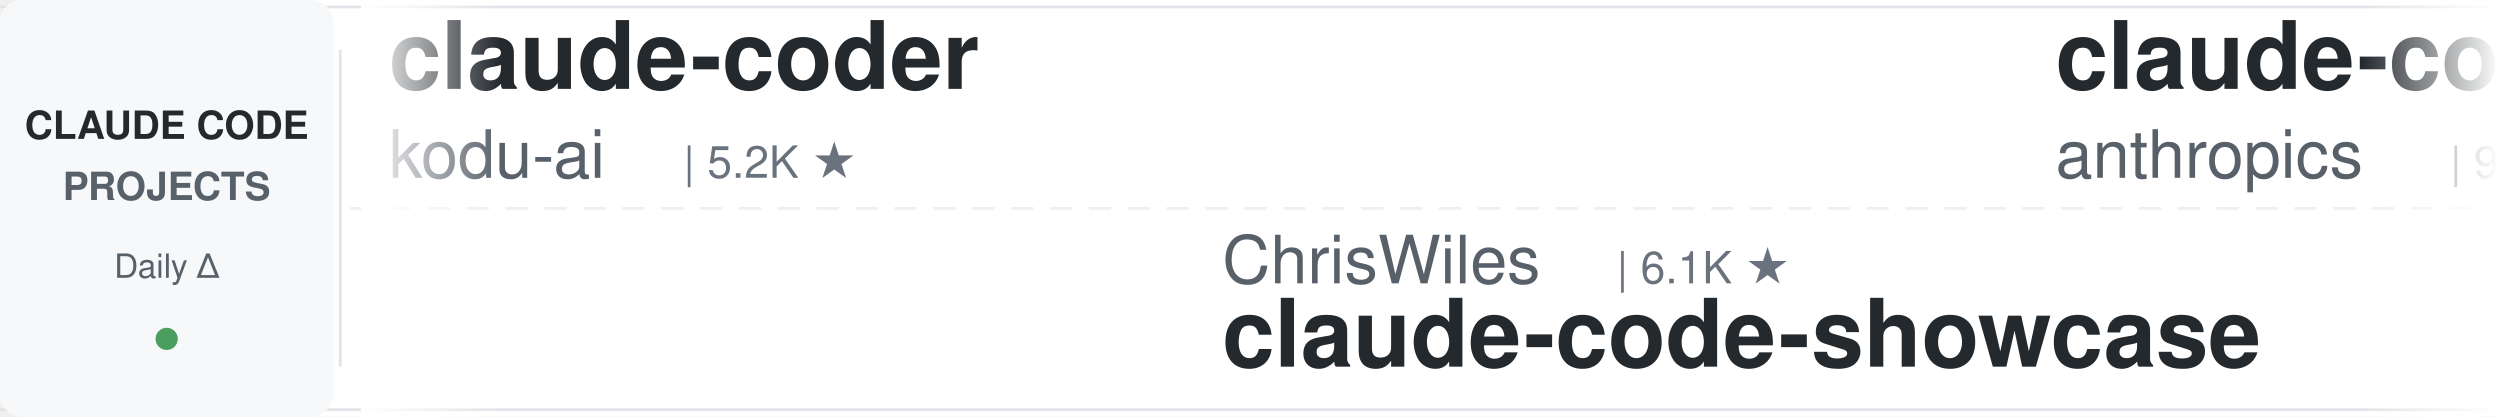
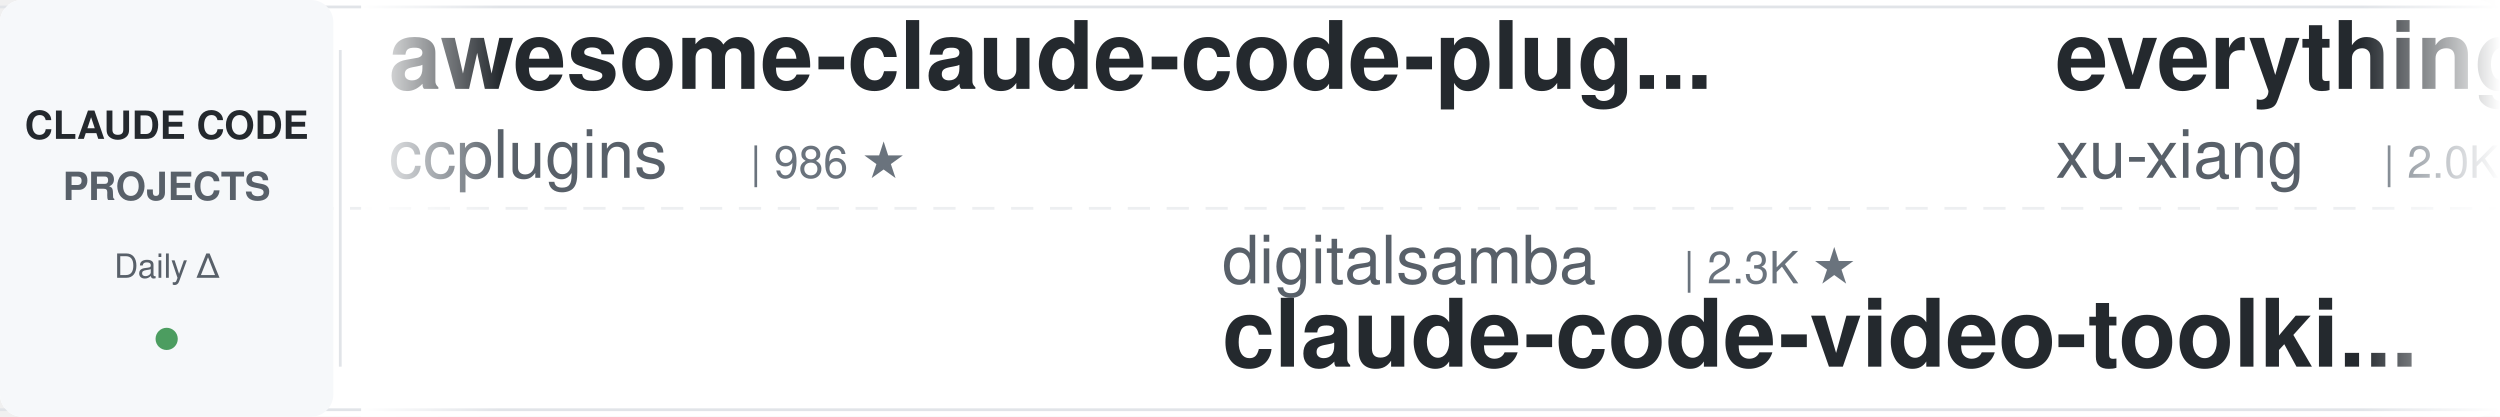
<svg xmlns="http://www.w3.org/2000/svg" width="900" height="150">
  <defs>
    <linearGradient id="leftFade" x1="0%" y1="0%" x2="100%" y2="0%">
      <stop offset="0%" style="stop-color:#ffffff;stop-opacity:1" />
      <stop offset="100%" style="stop-color:#ffffff;stop-opacity:0" />
    </linearGradient>
    <linearGradient id="rightFade" x1="0%" y1="0%" x2="100%" y2="0%">
      <stop offset="0%" style="stop-color:#ffffff;stop-opacity:0" />
      <stop offset="100%" style="stop-color:#ffffff;stop-opacity:1" />
    </linearGradient>
  </defs>
  <rect width="900" height="150" fill="#ffffff" rx="8" />
  <rect x="0" y="2" width="900" height="1" fill="#e1e4e8" />
  <rect x="0" y="147" width="900" height="1" fill="#e1e4e8" />
  <line x1="0" y1="75" x2="900" y2="75" stroke="#e1e4e8" stroke-width="1" stroke-dasharray="8 6" opacity="0.6" />
  <rect x="0" y="0" width="120" height="150" fill="#f6f8fa" rx="8" />
  <text x="60" y="50" font-family="-apple-system, BlinkMacSystemFont, 'Segoe UI', Helvetica, Arial, sans-serif" font-size="14" font-weight="600" fill="#24292e" text-anchor="middle">CLAUDE CODE</text>
  <text x="60" y="72" font-family="-apple-system, BlinkMacSystemFont, 'Segoe UI', Helvetica, Arial, sans-serif" font-size="14" font-weight="600" fill="#586069" text-anchor="middle">PROJECTS</text>
  <text x="60" y="100" font-family="-apple-system, BlinkMacSystemFont, 'Segoe UI', Helvetica, Arial, sans-serif" font-size="12" font-weight="500" fill="#586069" text-anchor="middle">Daily Δ</text>
  <circle cx="60" cy="122" r="4" fill="#22863a" opacity="0.8" />
  <rect x="122" y="18" width="1" height="114" fill="#e1e4e8" />
  <clipPath id="tickerClip">
    <rect x="130" y="0" width="770" height="150" />
  </clipPath>
  <g clip-path="url(#tickerClip)">
    <g id="tickerItems">
      <animateTransform attributeName="transform" attributeType="XML" type="translate" from="0 0" to="-3000 0" dur="54s" repeatCount="indefinite" />
      <g transform="translate(0, 0)">
-         <text x="140" y="32" font-family="-apple-system, BlinkMacSystemFont, 'Segoe UI', Helvetica, Arial, sans-serif" font-size="34" font-weight="600" fill="#24292e">claude-coder</text>
-         <text x="140" y="64" font-family="-apple-system, BlinkMacSystemFont, 'Segoe UI', Helvetica, Arial, sans-serif" font-size="24" font-weight="400" fill="#586069">kodu-ai</text>
-         <text x="246" y="64" font-family="-apple-system, BlinkMacSystemFont, 'Segoe UI', Helvetica, Arial, sans-serif" font-size="16" font-weight="500" fill="#6a737d">| 5.2K ★</text>
+         <text x="140" y="32" font-family="-apple-system, BlinkMacSystemFont, 'Segoe UI', Helvetica, Arial, sans-serif" font-size="34" font-weight="600" fill="#24292e">awesome-claude-code-plug...</text>
+         <text x="140" y="64" font-family="-apple-system, BlinkMacSystemFont, 'Segoe UI', Helvetica, Arial, sans-serif" font-size="24" font-weight="400" fill="#586069">ccplugins</text>
+         <text x="270" y="64" font-family="-apple-system, BlinkMacSystemFont, 'Segoe UI', Helvetica, Arial, sans-serif" font-size="16" font-weight="500" fill="#6a737d">| 986 ★</text>
      </g>
      <g transform="translate(300, 0)">
+         <text x="140" y="102" font-family="-apple-system, BlinkMacSystemFont, 'Segoe UI', Helvetica, Arial, sans-serif" font-size="24" font-weight="400" fill="#586069">digitalsamba</text>
+         <text x="306" y="102" font-family="-apple-system, BlinkMacSystemFont, 'Segoe UI', Helvetica, Arial, sans-serif" font-size="16" font-weight="500" fill="#6a737d">| 2.3K ★</text>
+         <text x="140" y="132" font-family="-apple-system, BlinkMacSystemFont, 'Segoe UI', Helvetica, Arial, sans-serif" font-size="34" font-weight="600" fill="#24292e">claude-code-video-toolki...</text>
+       </g>
+       <g transform="translate(600, 0)">
+         <text x="140" y="32" font-family="-apple-system, BlinkMacSystemFont, 'Segoe UI', Helvetica, Arial, sans-serif" font-size="34" font-weight="600" fill="#24292e">everything-claude-code-z...</text>
+         <text x="140" y="64" font-family="-apple-system, BlinkMacSystemFont, 'Segoe UI', Helvetica, Arial, sans-serif" font-size="24" font-weight="400" fill="#586069">xu-xiang</text>
+         <text x="258" y="64" font-family="-apple-system, BlinkMacSystemFont, 'Segoe UI', Helvetica, Arial, sans-serif" font-size="16" font-weight="500" fill="#6a737d">| 2.0K ★</text>
+       </g>
+       <g transform="translate(900, 0)">
+         <text x="140" y="102" font-family="-apple-system, BlinkMacSystemFont, 'Segoe UI', Helvetica, Arial, sans-serif" font-size="24" font-weight="400" fill="#586069">liuup</text>
+         <text x="222" y="102" font-family="-apple-system, BlinkMacSystemFont, 'Segoe UI', Helvetica, Arial, sans-serif" font-size="16" font-weight="500" fill="#6a737d">| 4.0K ★</text>
+         <text x="140" y="132" font-family="-apple-system, BlinkMacSystemFont, 'Segoe UI', Helvetica, Arial, sans-serif" font-size="34" font-weight="600" fill="#24292e">claude-code-analysis</text>
+       </g>
+       <g transform="translate(1200, 0)">
+         <text x="140" y="32" font-family="-apple-system, BlinkMacSystemFont, 'Segoe UI', Helvetica, Arial, sans-serif" font-size="34" font-weight="600" fill="#24292e">ECC</text>
+         <text x="140" y="64" font-family="-apple-system, BlinkMacSystemFont, 'Segoe UI', Helvetica, Arial, sans-serif" font-size="24" font-weight="400" fill="#586069">affaan-m</text>
+         <text x="258" y="64" font-family="-apple-system, BlinkMacSystemFont, 'Segoe UI', Helvetica, Arial, sans-serif" font-size="16" font-weight="500" fill="#6a737d">| 287.6K ★</text>
+       </g>
+       <g transform="translate(1500, 0)">
+         <text x="140" y="102" font-family="-apple-system, BlinkMacSystemFont, 'Segoe UI', Helvetica, Arial, sans-serif" font-size="24" font-weight="400" fill="#586069">kodu-ai</text>
+         <text x="246" y="102" font-family="-apple-system, BlinkMacSystemFont, 'Segoe UI', Helvetica, Arial, sans-serif" font-size="16" font-weight="500" fill="#6a737d">| 5.2K ★</text>
+         <text x="140" y="132" font-family="-apple-system, BlinkMacSystemFont, 'Segoe UI', Helvetica, Arial, sans-serif" font-size="34" font-weight="600" fill="#24292e">claude-coder</text>
+       </g>
+       <g transform="translate(1800, 0)">
+         <text x="140" y="32" font-family="-apple-system, BlinkMacSystemFont, 'Segoe UI', Helvetica, Arial, sans-serif" font-size="34" font-weight="600" fill="#24292e">claude-code-skills</text>
+         <text x="140" y="64" font-family="-apple-system, BlinkMacSystemFont, 'Segoe UI', Helvetica, Arial, sans-serif" font-size="24" font-weight="400" fill="#586069">daymade</text>
+         <text x="246" y="64" font-family="-apple-system, BlinkMacSystemFont, 'Segoe UI', Helvetica, Arial, sans-serif" font-size="16" font-weight="500" fill="#6a737d">| 1.5K ★</text>
+       </g>
+       <g transform="translate(2100, 0)">
+         <text x="140" y="102" font-family="-apple-system, BlinkMacSystemFont, 'Segoe UI', Helvetica, Arial, sans-serif" font-size="24" font-weight="400" fill="#586069">asgeirtj</text>
+         <text x="258" y="102" font-family="-apple-system, BlinkMacSystemFont, 'Segoe UI', Helvetica, Arial, sans-serif" font-size="16" font-weight="500" fill="#6a737d">| 70.1K ★</text>
+         <text x="140" y="132" font-family="-apple-system, BlinkMacSystemFont, 'Segoe UI', Helvetica, Arial, sans-serif" font-size="34" font-weight="600" fill="#24292e">system_prompts_leaks</text>
+       </g>
+       <g transform="translate(2400, 0)">
+         <text x="140" y="32" font-family="-apple-system, BlinkMacSystemFont, 'Segoe UI', Helvetica, Arial, sans-serif" font-size="34" font-weight="600" fill="#24292e">claude_codex_bridge</text>
+         <text x="140" y="64" font-family="-apple-system, BlinkMacSystemFont, 'Segoe UI', Helvetica, Arial, sans-serif" font-size="24" font-weight="400" fill="#586069">SeemSeam</text>
+         <text x="258" y="64" font-family="-apple-system, BlinkMacSystemFont, 'Segoe UI', Helvetica, Arial, sans-serif" font-size="16" font-weight="500" fill="#6a737d">| 3.6K ★</text>
+       </g>
+       <g transform="translate(2700, 0)">
        <text x="140" y="102" font-family="-apple-system, BlinkMacSystemFont, 'Segoe UI', Helvetica, Arial, sans-serif" font-size="24" font-weight="400" fill="#586069">ChrisWiles</text>
        <text x="282" y="102" font-family="-apple-system, BlinkMacSystemFont, 'Segoe UI', Helvetica, Arial, sans-serif" font-size="16" font-weight="500" fill="#6a737d">| 6.1K ★</text>
        <text x="140" y="132" font-family="-apple-system, BlinkMacSystemFont, 'Segoe UI', Helvetica, Arial, sans-serif" font-size="34" font-weight="600" fill="#24292e">claude-code-showcase</text>
      </g>
-       <g transform="translate(600, 0)">
-         <text x="140" y="32" font-family="-apple-system, BlinkMacSystemFont, 'Segoe UI', Helvetica, Arial, sans-serif" font-size="34" font-weight="600" fill="#24292e">claude-code-action</text>
-         <text x="140" y="64" font-family="-apple-system, BlinkMacSystemFont, 'Segoe UI', Helvetica, Arial, sans-serif" font-size="24" font-weight="400" fill="#586069">anthropics</text>
-         <text x="282" y="64" font-family="-apple-system, BlinkMacSystemFont, 'Segoe UI', Helvetica, Arial, sans-serif" font-size="16" font-weight="500" fill="#6a737d">| 9.6K ★</text>
+       <g transform="translate(3000, 0)">
+         <text x="140" y="32" font-family="-apple-system, BlinkMacSystemFont, 'Segoe UI', Helvetica, Arial, sans-serif" font-size="34" font-weight="600" fill="#24292e">awesome-claude-code-plug...</text>
+         <text x="140" y="64" font-family="-apple-system, BlinkMacSystemFont, 'Segoe UI', Helvetica, Arial, sans-serif" font-size="24" font-weight="400" fill="#586069">ccplugins</text>
+         <text x="270" y="64" font-family="-apple-system, BlinkMacSystemFont, 'Segoe UI', Helvetica, Arial, sans-serif" font-size="16" font-weight="500" fill="#6a737d">| 986 ★</text>
      </g>
-       <g transform="translate(900, 0)">
-         <text x="140" y="102" font-family="-apple-system, BlinkMacSystemFont, 'Segoe UI', Helvetica, Arial, sans-serif" font-size="24" font-weight="400" fill="#586069">SeemSeam</text>
-         <text x="258" y="102" font-family="-apple-system, BlinkMacSystemFont, 'Segoe UI', Helvetica, Arial, sans-serif" font-size="16" font-weight="500" fill="#6a737d">| 3.6K ★</text>
-         <text x="140" y="132" font-family="-apple-system, BlinkMacSystemFont, 'Segoe UI', Helvetica, Arial, sans-serif" font-size="34" font-weight="600" fill="#24292e">claude_codex_bridge</text>
-       </g>
-       <g transform="translate(1200, 0)">
-         <text x="140" y="32" font-family="-apple-system, BlinkMacSystemFont, 'Segoe UI', Helvetica, Arial, sans-serif" font-size="34" font-weight="600" fill="#24292e">how-claude-code-works</text>
-         <text x="140" y="64" font-family="-apple-system, BlinkMacSystemFont, 'Segoe UI', Helvetica, Arial, sans-serif" font-size="24" font-weight="400" fill="#586069">Windy3f3f3f3f</text>
-         <text x="318" y="64" font-family="-apple-system, BlinkMacSystemFont, 'Segoe UI', Helvetica, Arial, sans-serif" font-size="16" font-weight="500" fill="#6a737d">| 3.8K ★</text>
-       </g>
-       <g transform="translate(1500, 0)">
-         <text x="140" y="102" font-family="-apple-system, BlinkMacSystemFont, 'Segoe UI', Helvetica, Arial, sans-serif" font-size="24" font-weight="400" fill="#586069">oboard</text>
-         <text x="234" y="102" font-family="-apple-system, BlinkMacSystemFont, 'Segoe UI', Helvetica, Arial, sans-serif" font-size="16" font-weight="500" fill="#6a737d">| 3.3K ★</text>
-         <text x="140" y="132" font-family="-apple-system, BlinkMacSystemFont, 'Segoe UI', Helvetica, Arial, sans-serif" font-size="34" font-weight="600" fill="#24292e">claude-code-rev</text>
-       </g>
-       <g transform="translate(1800, 0)">
-         <text x="140" y="32" font-family="-apple-system, BlinkMacSystemFont, 'Segoe UI', Helvetica, Arial, sans-serif" font-size="34" font-weight="600" fill="#24292e">Claude-Code-Source-Study</text>
-         <text x="140" y="64" font-family="-apple-system, BlinkMacSystemFont, 'Segoe UI', Helvetica, Arial, sans-serif" font-size="24" font-weight="400" fill="#586069">luyao618</text>
-         <text x="258" y="64" font-family="-apple-system, BlinkMacSystemFont, 'Segoe UI', Helvetica, Arial, sans-serif" font-size="16" font-weight="500" fill="#6a737d">| 1.7K ★</text>
-       </g>
-       <g transform="translate(2100, 0)">
+       <g transform="translate(3300, 0)">
        <text x="140" y="102" font-family="-apple-system, BlinkMacSystemFont, 'Segoe UI', Helvetica, Arial, sans-serif" font-size="24" font-weight="400" fill="#586069">digitalsamba</text>
        <text x="306" y="102" font-family="-apple-system, BlinkMacSystemFont, 'Segoe UI', Helvetica, Arial, sans-serif" font-size="16" font-weight="500" fill="#6a737d">| 2.3K ★</text>
        <text x="140" y="132" font-family="-apple-system, BlinkMacSystemFont, 'Segoe UI', Helvetica, Arial, sans-serif" font-size="34" font-weight="600" fill="#24292e">claude-code-video-toolki...</text>
      </g>
-       <g transform="translate(2400, 0)">
-         <text x="140" y="32" font-family="-apple-system, BlinkMacSystemFont, 'Segoe UI', Helvetica, Arial, sans-serif" font-size="34" font-weight="600" fill="#24292e">everything-claude-code</text>
-         <text x="140" y="64" font-family="-apple-system, BlinkMacSystemFont, 'Segoe UI', Helvetica, Arial, sans-serif" font-size="24" font-weight="400" fill="#586069">WorldFlowAI</text>
-         <text x="294" y="64" font-family="-apple-system, BlinkMacSystemFont, 'Segoe UI', Helvetica, Arial, sans-serif" font-size="16" font-weight="500" fill="#6a737d">| 5.3K ★</text>
-       </g>
-       <g transform="translate(2700, 0)">
-         <text x="140" y="102" font-family="-apple-system, BlinkMacSystemFont, 'Segoe UI', Helvetica, Arial, sans-serif" font-size="24" font-weight="400" fill="#586069">darcyegb</text>
-         <text x="258" y="102" font-family="-apple-system, BlinkMacSystemFont, 'Segoe UI', Helvetica, Arial, sans-serif" font-size="16" font-weight="500" fill="#6a737d">| 780 ★</text>
-         <text x="140" y="132" font-family="-apple-system, BlinkMacSystemFont, 'Segoe UI', Helvetica, Arial, sans-serif" font-size="34" font-weight="600" fill="#24292e">ClaudeCodeAgents</text>
-       </g>
-       <g transform="translate(3000, 0)">
-         <text x="140" y="32" font-family="-apple-system, BlinkMacSystemFont, 'Segoe UI', Helvetica, Arial, sans-serif" font-size="34" font-weight="600" fill="#24292e">claude-coder</text>
-         <text x="140" y="64" font-family="-apple-system, BlinkMacSystemFont, 'Segoe UI', Helvetica, Arial, sans-serif" font-size="24" font-weight="400" fill="#586069">kodu-ai</text>
-         <text x="246" y="64" font-family="-apple-system, BlinkMacSystemFont, 'Segoe UI', Helvetica, Arial, sans-serif" font-size="16" font-weight="500" fill="#6a737d">| 5.2K ★</text>
-       </g>
-       <g transform="translate(3300, 0)">
-         <text x="140" y="102" font-family="-apple-system, BlinkMacSystemFont, 'Segoe UI', Helvetica, Arial, sans-serif" font-size="24" font-weight="400" fill="#586069">ChrisWiles</text>
-         <text x="282" y="102" font-family="-apple-system, BlinkMacSystemFont, 'Segoe UI', Helvetica, Arial, sans-serif" font-size="16" font-weight="500" fill="#6a737d">| 6.1K ★</text>
-         <text x="140" y="132" font-family="-apple-system, BlinkMacSystemFont, 'Segoe UI', Helvetica, Arial, sans-serif" font-size="34" font-weight="600" fill="#24292e">claude-code-showcase</text>
-       </g>
      <g transform="translate(3600, 0)">
-         <text x="140" y="32" font-family="-apple-system, BlinkMacSystemFont, 'Segoe UI', Helvetica, Arial, sans-serif" font-size="34" font-weight="600" fill="#24292e">claude-code-action</text>
-         <text x="140" y="64" font-family="-apple-system, BlinkMacSystemFont, 'Segoe UI', Helvetica, Arial, sans-serif" font-size="24" font-weight="400" fill="#586069">anthropics</text>
-         <text x="282" y="64" font-family="-apple-system, BlinkMacSystemFont, 'Segoe UI', Helvetica, Arial, sans-serif" font-size="16" font-weight="500" fill="#6a737d">| 9.6K ★</text>
+         <text x="140" y="32" font-family="-apple-system, BlinkMacSystemFont, 'Segoe UI', Helvetica, Arial, sans-serif" font-size="34" font-weight="600" fill="#24292e">everything-claude-code-z...</text>
+         <text x="140" y="64" font-family="-apple-system, BlinkMacSystemFont, 'Segoe UI', Helvetica, Arial, sans-serif" font-size="24" font-weight="400" fill="#586069">xu-xiang</text>
+         <text x="258" y="64" font-family="-apple-system, BlinkMacSystemFont, 'Segoe UI', Helvetica, Arial, sans-serif" font-size="16" font-weight="500" fill="#6a737d">| 2.0K ★</text>
      </g>
      <g transform="translate(3900, 0)">
-         <text x="140" y="102" font-family="-apple-system, BlinkMacSystemFont, 'Segoe UI', Helvetica, Arial, sans-serif" font-size="24" font-weight="400" fill="#586069">SeemSeam</text>
-         <text x="258" y="102" font-family="-apple-system, BlinkMacSystemFont, 'Segoe UI', Helvetica, Arial, sans-serif" font-size="16" font-weight="500" fill="#6a737d">| 3.6K ★</text>
-         <text x="140" y="132" font-family="-apple-system, BlinkMacSystemFont, 'Segoe UI', Helvetica, Arial, sans-serif" font-size="34" font-weight="600" fill="#24292e">claude_codex_bridge</text>
+         <text x="140" y="102" font-family="-apple-system, BlinkMacSystemFont, 'Segoe UI', Helvetica, Arial, sans-serif" font-size="24" font-weight="400" fill="#586069">liuup</text>
+         <text x="222" y="102" font-family="-apple-system, BlinkMacSystemFont, 'Segoe UI', Helvetica, Arial, sans-serif" font-size="16" font-weight="500" fill="#6a737d">| 4.0K ★</text>
+         <text x="140" y="132" font-family="-apple-system, BlinkMacSystemFont, 'Segoe UI', Helvetica, Arial, sans-serif" font-size="34" font-weight="600" fill="#24292e">claude-code-analysis</text>
      </g>
    </g>
  </g>
  <rect x="130" y="0" width="50" height="150" fill="url(#leftFade)" />
  <rect x="850" y="0" width="50" height="150" fill="url(#rightFade)" />
</svg>
